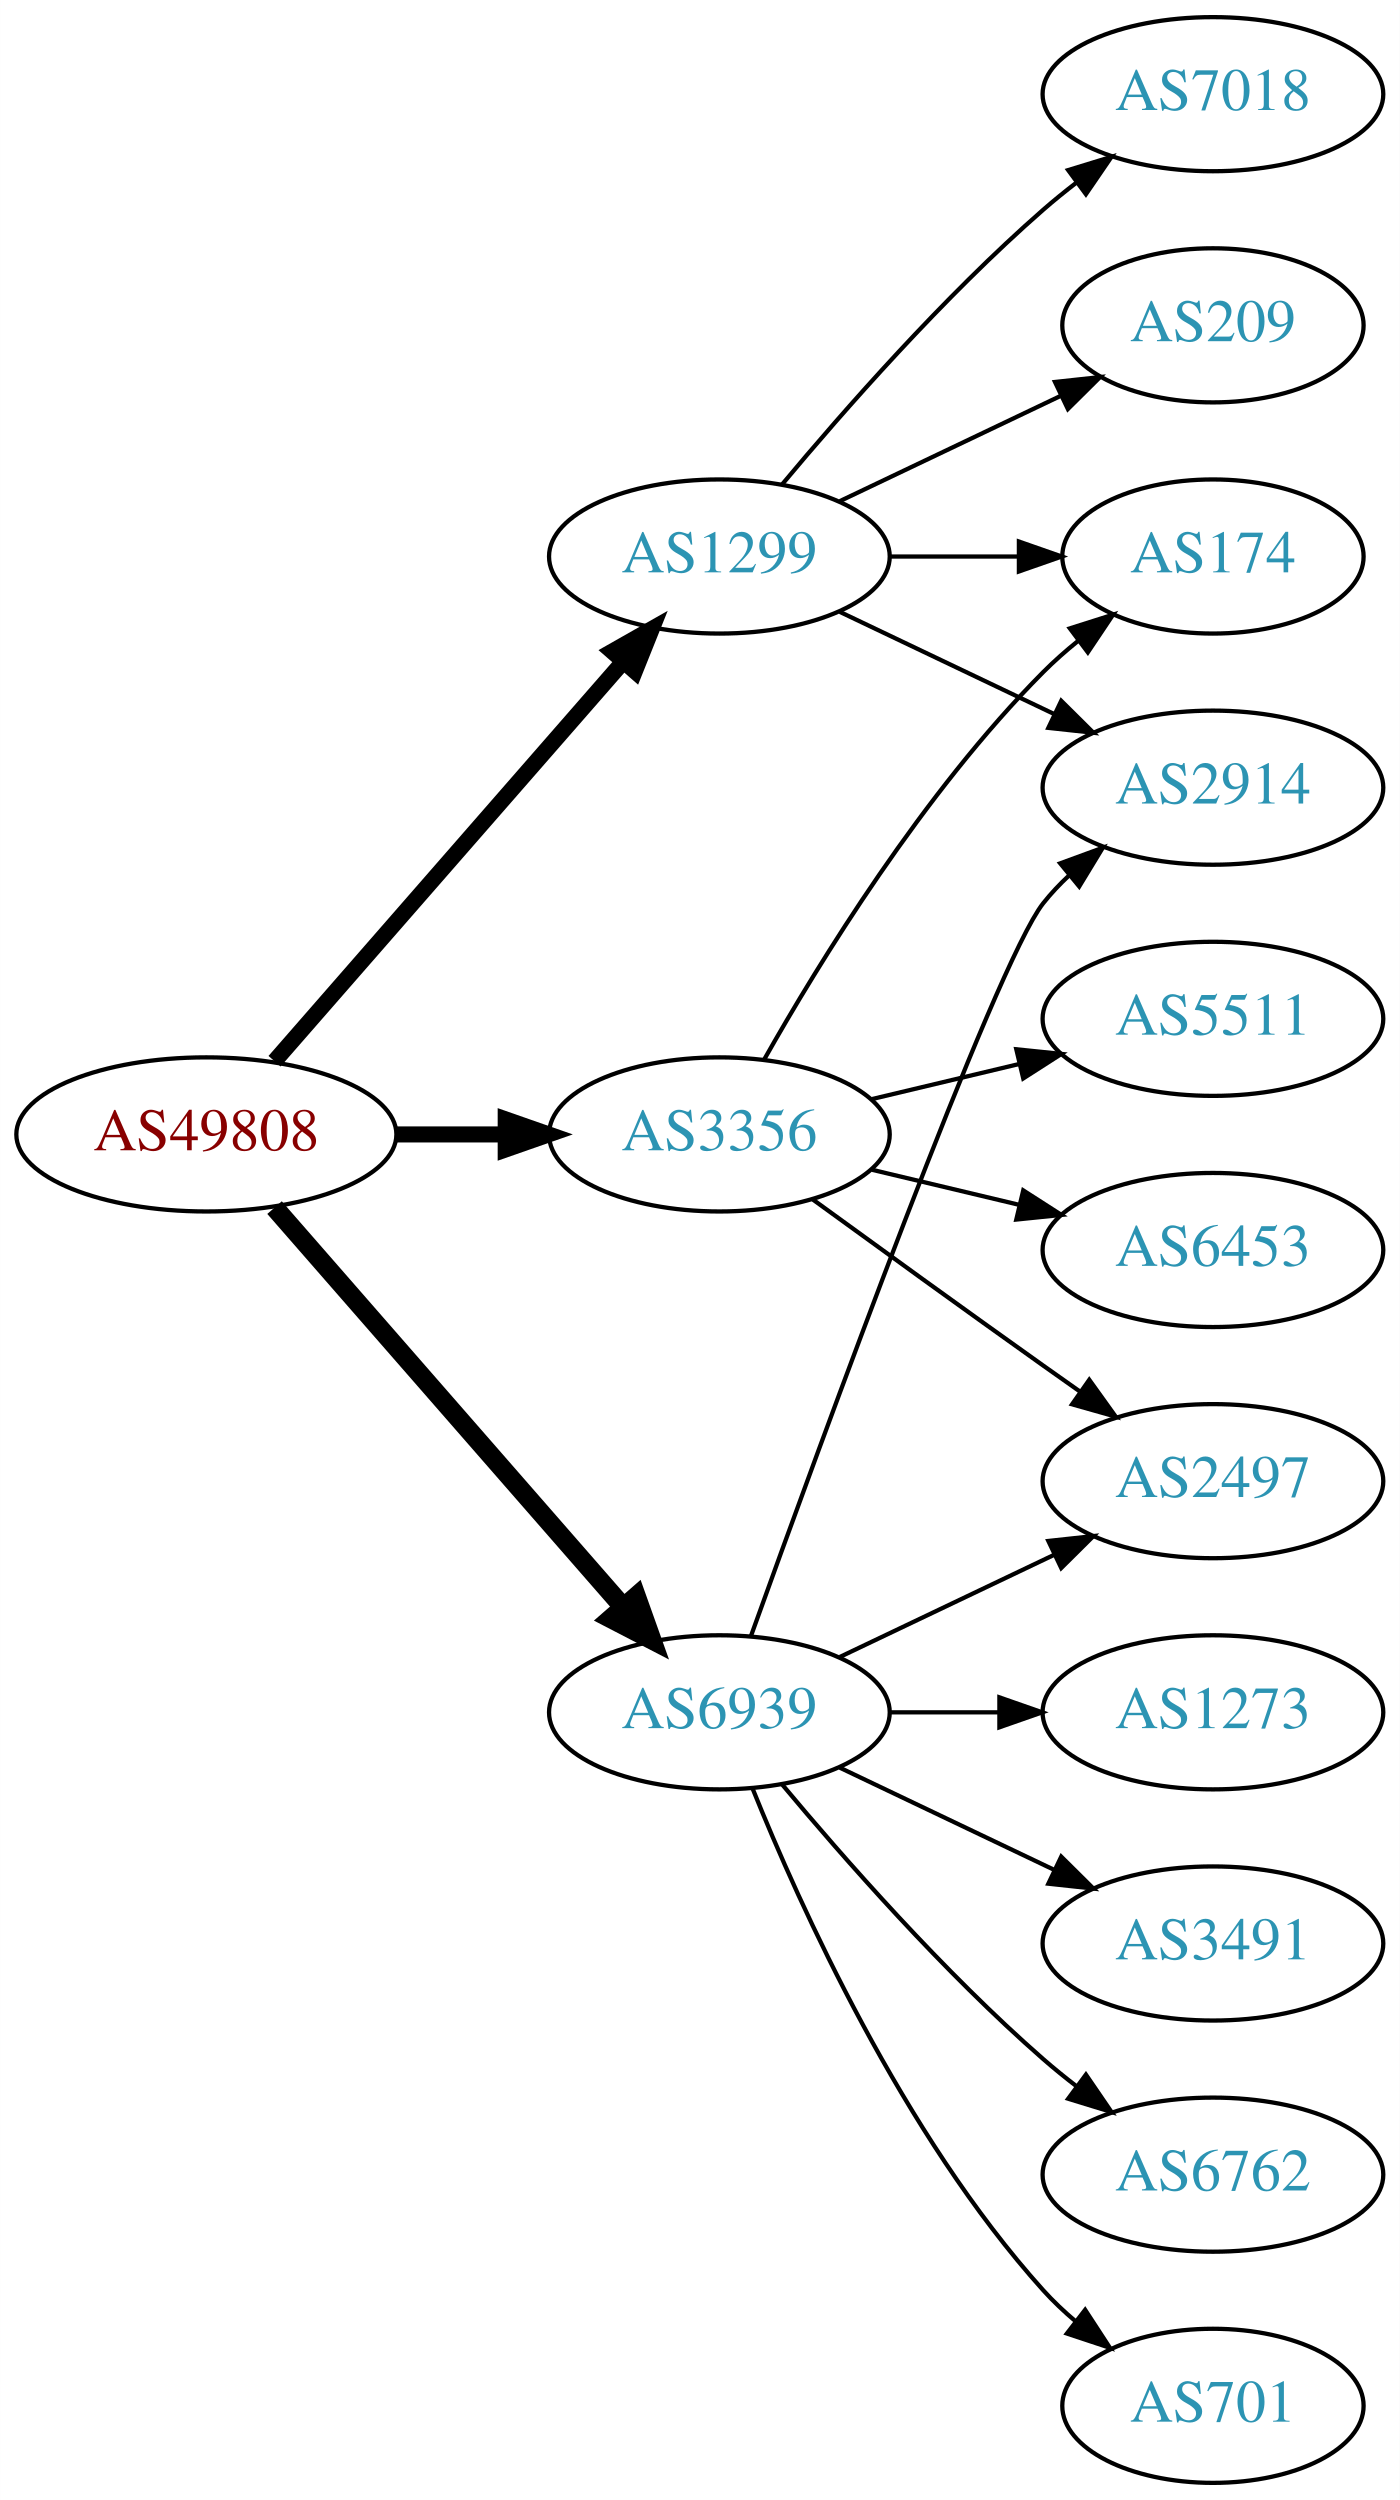
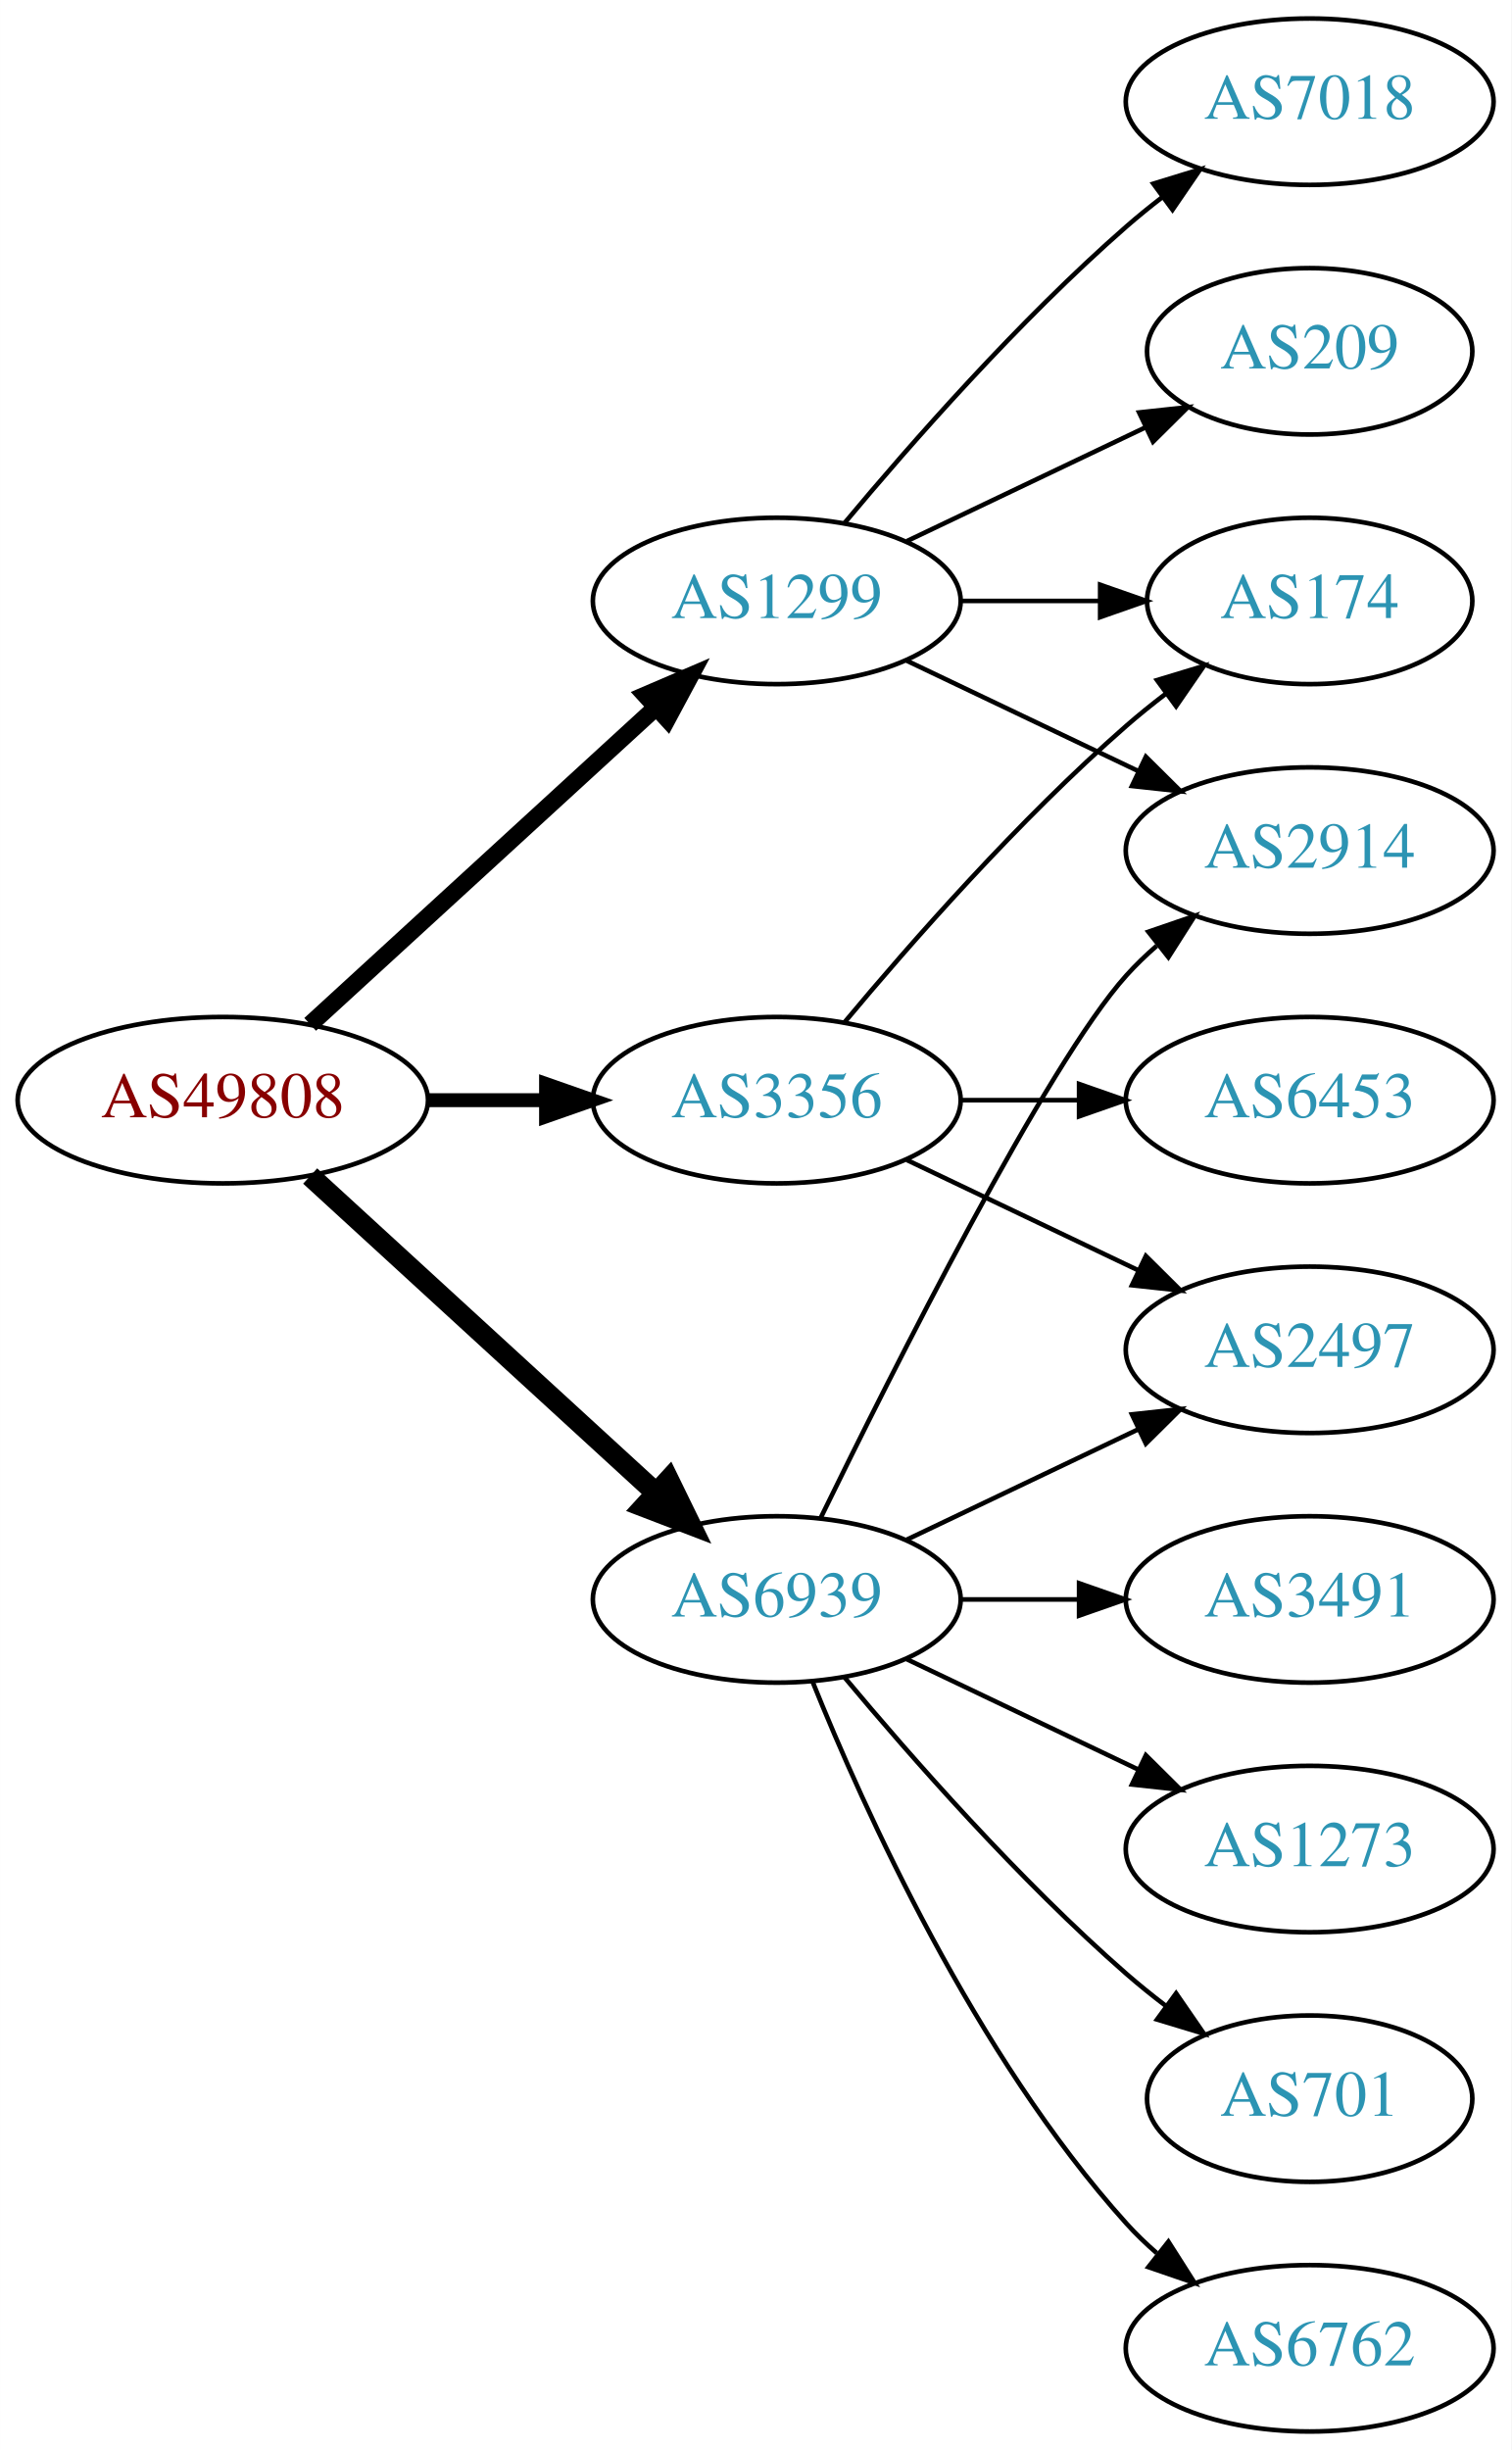
- <svg xmlns="http://www.w3.org/2000/svg" xmlns:xlink="http://www.w3.org/1999/xlink" width="327pt" height="584pt" viewBox="0.00 0.00 326.98 584.00">
-   <g id="graph0" class="graph" transform="scale(1 1) rotate(0) translate(4 580)">
-     <polygon fill="white" stroke="none" points="-4,4 -4,-580 322.978,-580 322.978,4 -4,4" />
+ <svg xmlns="http://www.w3.org/2000/svg" xmlns:xlink="http://www.w3.org/1999/xlink" width="327pt" height="530pt" viewBox="0.00 0.00 326.98 530.00">
+   <g id="graph0" class="graph" transform="scale(1 1) rotate(0) translate(4 526)">
+     <polygon fill="white" stroke="none" points="-4,4 -4,-526 322.978,-526 322.978,4 -4,4" />
    <g id="node1" class="node">
      <g id="a_node1">
        <a xlink:href="/asn/49808" xlink:title="AS49808 ~ POWERSPEED-AS [AT]">
-           <ellipse fill="#ffffff" stroke="black" cx="44.196" cy="-315" rx="44.393" ry="18" />
-           <text text-anchor="middle" x="44.196" y="-311.3" font-family="Times,serif" font-size="14.00" fill="#880000">AS49808</text>
+           <ellipse fill="#ffffff" stroke="black" cx="44.196" cy="-288" rx="44.393" ry="18" />
+           <text text-anchor="middle" x="44.196" y="-284.3" font-family="Times,serif" font-size="14.00" fill="#880000">AS49808</text>
        </a>
      </g>
    </g>
    <g id="node2" class="node">
      <g id="a_node2">
        <a xlink:href="/asn/1299" xlink:title="AS1299 ~ Telia Carrier [EU]">
-           <ellipse fill="#ffffff" stroke="black" cx="164.039" cy="-450" rx="39.794" ry="18" />
-           <text text-anchor="middle" x="164.039" y="-446.3" font-family="Times,serif" font-size="14.00" fill="#2c94b3">AS1299</text>
+           <ellipse fill="#ffffff" stroke="black" cx="164.039" cy="-396" rx="39.794" ry="18" />
+           <text text-anchor="middle" x="164.039" y="-392.3" font-family="Times,serif" font-size="14.00" fill="#2c94b3">AS1299</text>
        </a>
      </g>
    </g>
    <g id="edge1" class="edge">
-       <path fill="none" stroke="black" stroke-width="3.75" d="M60.121,-332.098C80.663,-355.631 117.782,-398.155 141.379,-425.187" />
-       <polygon fill="black" stroke="black" stroke-width="3.75" points="139.022,-427.809 148.235,-433.041 144.296,-423.206 139.022,-427.809" />
+       <path fill="none" stroke="black" stroke-width="3.75" d="M63.094,-304.403C83.022,-322.667 115.38,-352.322 137.857,-372.921" />
+       <polygon fill="black" stroke="black" stroke-width="3.75" points="135.622,-375.62 145.359,-379.797 140.351,-370.46 135.622,-375.62" />
    </g>
    <g id="node3" class="node">
      <g id="a_node3">
        <a xlink:href="/asn/3356" xlink:title="AS3356 ~ Level 3 Parent, LLC [US]">
-           <ellipse fill="#ffffff" stroke="black" cx="164.039" cy="-315" rx="39.794" ry="18" />
-           <text text-anchor="middle" x="164.039" y="-311.3" font-family="Times,serif" font-size="14.00" fill="#2c94b3">AS3356</text>
+           <ellipse fill="#ffffff" stroke="black" cx="164.039" cy="-288" rx="39.794" ry="18" />
+           <text text-anchor="middle" x="164.039" y="-284.3" font-family="Times,serif" font-size="14.00" fill="#2c94b3">AS3356</text>
        </a>
      </g>
    </g>
    <g id="edge2" class="edge">
-       <path fill="none" stroke="black" stroke-width="3.75" d="M88.407,-315C96.72,-315 105.482,-315 113.965,-315" />
-       <polygon fill="black" stroke="black" stroke-width="3.75" points="114.123,-318.5 124.123,-315 114.123,-311.5 114.123,-318.5" />
+       <path fill="none" stroke="black" stroke-width="3" d="M88.407,-288C96.72,-288 105.482,-288 113.965,-288" />
+       <polygon fill="black" stroke="black" stroke-width="3" points="114.123,-291.5 124.123,-288 114.123,-284.5 114.123,-291.5" />
    </g>
    <g id="node4" class="node">
      <g id="a_node4">
        <a xlink:href="/asn/6939" xlink:title="AS6939 ~ Hurricane Electric LLC [US]">
          <ellipse fill="#ffffff" stroke="black" cx="164.039" cy="-180" rx="39.794" ry="18" />
          <text text-anchor="middle" x="164.039" y="-176.3" font-family="Times,serif" font-size="14.00" fill="#2c94b3">AS6939</text>
        </a>
      </g>
    </g>
    <g id="edge3" class="edge">
-       <path fill="none" stroke="black" stroke-width="4.5" d="M60.121,-297.902C80.663,-274.369 117.782,-231.845 141.379,-204.813" />
-       <polygon fill="black" stroke="black" stroke-width="4.5" points="144.625,-207.082 148.235,-196.959 138.692,-201.903 144.625,-207.082" />
+       <path fill="none" stroke="black" stroke-width="4.5" d="M63.094,-271.597C83.022,-253.333 115.38,-223.678 137.857,-203.079" />
+       <polygon fill="black" stroke="black" stroke-width="4.5" points="140.647,-205.863 145.359,-196.203 135.326,-200.057 140.647,-205.863" />
    </g>
    <g id="node5" class="node">
      <g id="a_node5">
-         <a xlink:href="/asn/209" xlink:title="AS209 ~ CenturyLink Communications, LLC [US]">
-           <ellipse fill="#ffffff" stroke="black" cx="279.332" cy="-504" rx="35.194" ry="18" />
-           <text text-anchor="middle" x="279.332" y="-500.3" font-family="Times,serif" font-size="14.00" fill="#2c94b3">AS209</text>
+         <a xlink:href="/asn/7018" xlink:title="AS7018 ~ AT&amp;T Services, Inc. [US]">
+           <ellipse fill="#ffffff" stroke="black" cx="279.332" cy="-504" rx="39.794" ry="18" />
+           <text text-anchor="middle" x="279.332" y="-500.3" font-family="Times,serif" font-size="14.00" fill="#2c94b3">AS7018</text>
        </a>
      </g>
    </g>
    <g id="edge4" class="edge">
-       <path fill="none" stroke="black" d="M192.175,-462.934C207.607,-470.29 227.092,-479.577 243.628,-487.459" />
-       <polygon fill="black" stroke="black" points="242.436,-490.768 252.969,-491.911 245.448,-484.449 242.436,-490.768" />
+       <path fill="none" stroke="black" d="M178.669,-412.817C192.951,-429.929 216.498,-456.745 239.685,-477 242.151,-479.154 244.789,-481.294 247.487,-483.372" />
+       <polygon fill="black" stroke="black" points="245.512,-486.264 255.641,-489.37 249.66,-480.625 245.512,-486.264" />
    </g>
    <g id="node6" class="node">
      <g id="a_node6">
-         <a xlink:href="/asn/2914" xlink:title="AS2914 ~ NTT America, Inc. [US]">
-           <ellipse fill="#ffffff" stroke="black" cx="279.332" cy="-396" rx="39.794" ry="18" />
-           <text text-anchor="middle" x="279.332" y="-392.3" font-family="Times,serif" font-size="14.00" fill="#2c94b3">AS2914</text>
+         <a xlink:href="/asn/209" xlink:title="AS209 ~ CenturyLink Communications, LLC [US]">
+           <ellipse fill="#ffffff" stroke="black" cx="279.332" cy="-450" rx="35.194" ry="18" />
+           <text text-anchor="middle" x="279.332" y="-446.3" font-family="Times,serif" font-size="14.00" fill="#2c94b3">AS209</text>
        </a>
      </g>
    </g>
    <g id="edge5" class="edge">
-       <path fill="none" stroke="black" d="M192.175,-437.066C207.169,-429.919 225.99,-420.948 242.213,-413.215" />
-       <polygon fill="black" stroke="black" points="243.895,-416.291 251.417,-408.829 240.884,-409.972 243.895,-416.291" />
+       <path fill="none" stroke="black" d="M192.175,-408.934C207.607,-416.29 227.092,-425.577 243.628,-433.459" />
+       <polygon fill="black" stroke="black" points="242.436,-436.768 252.969,-437.911 245.448,-430.449 242.436,-436.768" />
    </g>
    <g id="node7" class="node">
      <g id="a_node7">
-         <a xlink:href="/asn/7018" xlink:title="AS7018 ~ AT&amp;T Services, Inc. [US]">
-           <ellipse fill="#ffffff" stroke="black" cx="279.332" cy="-558" rx="39.794" ry="18" />
-           <text text-anchor="middle" x="279.332" y="-554.3" font-family="Times,serif" font-size="14.00" fill="#2c94b3">AS7018</text>
+         <a xlink:href="/asn/2914" xlink:title="AS2914 ~ NTT America, Inc. [US]">
+           <ellipse fill="#ffffff" stroke="black" cx="279.332" cy="-342" rx="39.794" ry="18" />
+           <text text-anchor="middle" x="279.332" y="-338.3" font-family="Times,serif" font-size="14.00" fill="#2c94b3">AS2914</text>
        </a>
      </g>
    </g>
    <g id="edge6" class="edge">
-       <path fill="none" stroke="black" d="M178.669,-466.817C192.951,-483.929 216.498,-510.745 239.685,-531 242.151,-533.154 244.789,-535.294 247.487,-537.372" />
-       <polygon fill="black" stroke="black" points="245.512,-540.264 255.641,-543.37 249.66,-534.625 245.512,-540.264" />
+       <path fill="none" stroke="black" d="M192.175,-383.066C207.169,-375.919 225.99,-366.948 242.213,-359.215" />
+       <polygon fill="black" stroke="black" points="243.895,-362.291 251.417,-354.829 240.884,-355.972 243.895,-362.291" />
    </g>
    <g id="node8" class="node">
      <g id="a_node8">
        <a xlink:href="/asn/174" xlink:title="AS174 ~ Cogent Communications [US]">
-           <ellipse fill="#ffffff" stroke="black" cx="279.332" cy="-450" rx="35.194" ry="18" />
-           <text text-anchor="middle" x="279.332" y="-446.3" font-family="Times,serif" font-size="14.00" fill="#2c94b3">AS174</text>
+           <ellipse fill="#ffffff" stroke="black" cx="279.332" cy="-396" rx="35.194" ry="18" />
+           <text text-anchor="middle" x="279.332" y="-392.3" font-family="Times,serif" font-size="14.00" fill="#2c94b3">AS174</text>
        </a>
      </g>
    </g>
    <g id="edge7" class="edge">
-       <path fill="none" stroke="black" d="M203.711,-450C213.416,-450 223.907,-450 233.87,-450" />
-       <polygon fill="black" stroke="black" points="234.006,-453.5 244.006,-450 234.006,-446.5 234.006,-453.5" />
+       <path fill="none" stroke="black" d="M203.711,-396C213.416,-396 223.907,-396 233.87,-396" />
+       <polygon fill="black" stroke="black" points="234.006,-399.5 244.006,-396 234.006,-392.5 234.006,-399.5" />
    </g>
-     <g id="edge11" class="edge">
-       <path fill="none" stroke="black" d="M174.498,-332.49C187.28,-355.096 211.712,-394.886 239.685,-423 242.185,-425.513 244.946,-427.949 247.807,-430.261" />
-       <polygon fill="black" stroke="black" points="245.905,-433.21 256.004,-436.413 250.108,-427.611 245.905,-433.21" />
+     <g id="edge10" class="edge">
+       <path fill="none" stroke="black" d="M178.669,-304.817C192.951,-321.929 216.498,-348.745 239.685,-369 242.355,-371.332 245.228,-373.648 248.158,-375.886" />
+       <polygon fill="black" stroke="black" points="246.309,-378.87 256.449,-381.939 250.436,-373.216 246.309,-378.87" />
    </g>
    <g id="node9" class="node">
      <g id="a_node9">
-         <a xlink:href="/asn/5511" xlink:title="AS5511 ~ Orange S.A. [FR]">
-           <ellipse fill="#ffffff" stroke="black" cx="279.332" cy="-342" rx="39.794" ry="18" />
-           <text text-anchor="middle" x="279.332" y="-338.3" font-family="Times,serif" font-size="14.00" fill="#2c94b3">AS5511</text>
-         </a>
-       </g>
-     </g>
-     <g id="edge8" class="edge">
-       <path fill="none" stroke="black" d="M199.646,-323.248C210.517,-325.838 222.671,-328.735 234.114,-331.462" />
-       <polygon fill="black" stroke="black" points="233.397,-334.889 243.936,-333.803 235.02,-328.08 233.397,-334.889" />
-     </g>
-     <g id="node10" class="node">
-       <g id="a_node10">
        <a xlink:href="/asn/6453" xlink:title="AS6453 ~ TATA COMMUNICATIONS (AMERICA) INC [US]">
          <ellipse fill="#ffffff" stroke="black" cx="279.332" cy="-288" rx="39.794" ry="18" />
          <text text-anchor="middle" x="279.332" y="-284.3" font-family="Times,serif" font-size="14.00" fill="#2c94b3">AS6453</text>
        </a>
      </g>
    </g>
-     <g id="edge9" class="edge">
-       <path fill="none" stroke="black" d="M199.646,-306.752C210.517,-304.162 222.671,-301.265 234.114,-298.538" />
-       <polygon fill="black" stroke="black" points="235.02,-301.92 243.936,-296.197 233.397,-295.111 235.02,-301.92" />
+     <g id="edge8" class="edge">
+       <path fill="none" stroke="black" d="M203.711,-288C211.914,-288 220.678,-288 229.21,-288" />
+       <polygon fill="black" stroke="black" points="229.449,-291.5 239.449,-288 229.449,-284.5 229.449,-291.5" />
    </g>
-     <g id="node11" class="node">
-       <g id="a_node11">
+     <g id="node10" class="node">
+       <g id="a_node10">
        <a xlink:href="/asn/2497" xlink:title="AS2497 ~ Internet Initiative Japan Inc. [JP]">
          <ellipse fill="#ffffff" stroke="black" cx="279.332" cy="-234" rx="39.794" ry="18" />
          <text text-anchor="middle" x="279.332" y="-230.3" font-family="Times,serif" font-size="14.00" fill="#2c94b3">AS2497</text>
        </a>
      </g>
    </g>
-     <g id="edge10" class="edge">
-       <path fill="none" stroke="black" d="M185.887,-299.778C200.821,-288.909 221.435,-273.975 239.685,-261 242.506,-258.995 245.449,-256.915 248.397,-254.841" />
-       <polygon fill="black" stroke="black" points="250.443,-257.681 256.621,-249.074 246.424,-251.95 250.443,-257.681" />
+     <g id="edge9" class="edge">
+       <path fill="none" stroke="black" d="M192.175,-275.066C207.169,-267.919 225.99,-258.948 242.213,-251.215" />
+       <polygon fill="black" stroke="black" points="243.895,-254.291 251.417,-246.829 240.884,-247.972 243.895,-254.291" />
    </g>
-     <g id="edge12" class="edge">
-       <path fill="none" stroke="black" d="M171.412,-197.825C187.353,-242.151 228.478,-354.812 239.685,-369 241.493,-371.288 243.545,-373.462 245.74,-375.51" />
-       <polygon fill="black" stroke="black" points="243.651,-378.323 253.6,-381.966 248.094,-372.914 243.651,-378.323" />
+     <g id="edge11" class="edge">
+       <path fill="none" stroke="black" d="M173.476,-197.511C189.095,-229.509 222.481,-295.893 239.685,-315 241.688,-317.224 243.906,-319.363 246.239,-321.397" />
+       <polygon fill="black" stroke="black" points="244.437,-324.433 254.458,-327.873 248.769,-318.935 244.437,-324.433" />
    </g>
-     <g id="edge16" class="edge">
+     <g id="edge14" class="edge">
      <path fill="none" stroke="black" d="M192.175,-192.934C207.169,-200.081 225.99,-209.052 242.213,-216.785" />
      <polygon fill="black" stroke="black" points="240.884,-220.028 251.417,-221.171 243.895,-213.709 240.884,-220.028" />
    </g>
+     <g id="node11" class="node">
+       <g id="a_node11">
+         <a xlink:href="/asn/701" xlink:title="AS701 ~ UUNET [US]">
+           <ellipse fill="#ffffff" stroke="black" cx="279.332" cy="-72" rx="35.194" ry="18" />
+           <text text-anchor="middle" x="279.332" y="-68.3" font-family="Times,serif" font-size="14.00" fill="#2c94b3">AS701</text>
+         </a>
+       </g>
+     </g>
+     <g id="edge12" class="edge">
+       <path fill="none" stroke="black" d="M178.669,-163.183C192.951,-146.071 216.498,-119.255 239.685,-99 242.355,-96.668 245.228,-94.352 248.158,-92.114" />
+       <polygon fill="black" stroke="black" points="250.436,-94.784 256.449,-86.061 246.309,-89.13 250.436,-94.784" />
+     </g>
    <g id="node12" class="node">
      <g id="a_node12">
-         <a xlink:href="/asn/3491" xlink:title="AS3491 ~ PCCW Global, Inc. [US]">
-           <ellipse fill="#ffffff" stroke="black" cx="279.332" cy="-126" rx="39.794" ry="18" />
-           <text text-anchor="middle" x="279.332" y="-122.3" font-family="Times,serif" font-size="14.00" fill="#2c94b3">AS3491</text>
+         <a xlink:href="/asn/6762" xlink:title="AS6762 ~ TELECOM ITALIA SPARKLE S.p.A. [IT]">
+           <ellipse fill="#ffffff" stroke="black" cx="279.332" cy="-18" rx="39.794" ry="18" />
+           <text text-anchor="middle" x="279.332" y="-14.3" font-family="Times,serif" font-size="14.00" fill="#2c94b3">AS6762</text>
        </a>
      </g>
    </g>
    <g id="edge13" class="edge">
-       <path fill="none" stroke="black" d="M192.175,-167.066C207.169,-159.919 225.99,-150.948 242.213,-143.215" />
-       <polygon fill="black" stroke="black" points="243.895,-146.291 251.417,-138.829 240.884,-139.972 243.895,-146.291" />
+       <path fill="none" stroke="black" d="M171.786,-162.213C182.837,-134.757 206.891,-81.422 239.685,-45 241.688,-42.776 243.906,-40.637 246.239,-38.603" />
+       <polygon fill="black" stroke="black" points="248.769,-41.065 254.458,-32.127 244.437,-35.567 248.769,-41.065" />
    </g>
    <g id="node13" class="node">
      <g id="a_node13">
-         <a xlink:href="/asn/6762" xlink:title="AS6762 ~ TELECOM ITALIA SPARKLE S.p.A. [IT]">
-           <ellipse fill="#ffffff" stroke="black" cx="279.332" cy="-72" rx="39.794" ry="18" />
-           <text text-anchor="middle" x="279.332" y="-68.3" font-family="Times,serif" font-size="14.00" fill="#2c94b3">AS6762</text>
-         </a>
-       </g>
-     </g>
-     <g id="edge14" class="edge">
-       <path fill="none" stroke="black" d="M178.669,-163.183C192.951,-146.071 216.498,-119.255 239.685,-99 242.151,-96.846 244.789,-94.706 247.487,-92.628" />
-       <polygon fill="black" stroke="black" points="249.66,-95.375 255.641,-86.63 245.512,-89.736 249.66,-95.375" />
-     </g>
-     <g id="node14" class="node">
-       <g id="a_node14">
-         <a xlink:href="/asn/701" xlink:title="AS701 ~ UUNET [US]">
-           <ellipse fill="#ffffff" stroke="black" cx="279.332" cy="-18" rx="35.194" ry="18" />
-           <text text-anchor="middle" x="279.332" y="-14.3" font-family="Times,serif" font-size="14.00" fill="#2c94b3">AS701</text>
+         <a xlink:href="/asn/3491" xlink:title="AS3491 ~ PCCW Global, Inc. [US]">
+           <ellipse fill="#ffffff" stroke="black" cx="279.332" cy="-180" rx="39.794" ry="18" />
+           <text text-anchor="middle" x="279.332" y="-176.3" font-family="Times,serif" font-size="14.00" fill="#2c94b3">AS3491</text>
        </a>
      </g>
    </g>
    <g id="edge15" class="edge">
-       <path fill="none" stroke="black" d="M171.786,-162.213C182.837,-134.757 206.891,-81.422 239.685,-45 242.001,-42.428 244.606,-39.969 247.341,-37.657" />
-       <polygon fill="black" stroke="black" points="249.479,-40.428 255.264,-31.552 245.207,-34.883 249.479,-40.428" />
+       <path fill="none" stroke="black" d="M203.711,-180C211.914,-180 220.678,-180 229.21,-180" />
+       <polygon fill="black" stroke="black" points="229.449,-183.5 239.449,-180 229.449,-176.5 229.449,-183.5" />
    </g>
-     <g id="node15" class="node">
-       <g id="a_node15">
+     <g id="node14" class="node">
+       <g id="a_node14">
        <a xlink:href="/asn/1273" xlink:title="AS1273 ~ Vodafone Group PLC [EU]">
-           <ellipse fill="#ffffff" stroke="black" cx="279.332" cy="-180" rx="39.794" ry="18" />
-           <text text-anchor="middle" x="279.332" y="-176.3" font-family="Times,serif" font-size="14.00" fill="#2c94b3">AS1273</text>
+           <ellipse fill="#ffffff" stroke="black" cx="279.332" cy="-126" rx="39.794" ry="18" />
+           <text text-anchor="middle" x="279.332" y="-122.3" font-family="Times,serif" font-size="14.00" fill="#2c94b3">AS1273</text>
        </a>
      </g>
    </g>
-     <g id="edge17" class="edge">
-       <path fill="none" stroke="black" d="M203.711,-180C211.914,-180 220.678,-180 229.21,-180" />
-       <polygon fill="black" stroke="black" points="229.449,-183.5 239.449,-180 229.449,-176.5 229.449,-183.5" />
+     <g id="edge16" class="edge">
+       <path fill="none" stroke="black" d="M192.175,-167.066C207.169,-159.919 225.99,-150.948 242.213,-143.215" />
+       <polygon fill="black" stroke="black" points="243.895,-146.291 251.417,-138.829 240.884,-139.972 243.895,-146.291" />
    </g>
  </g>
</svg>
